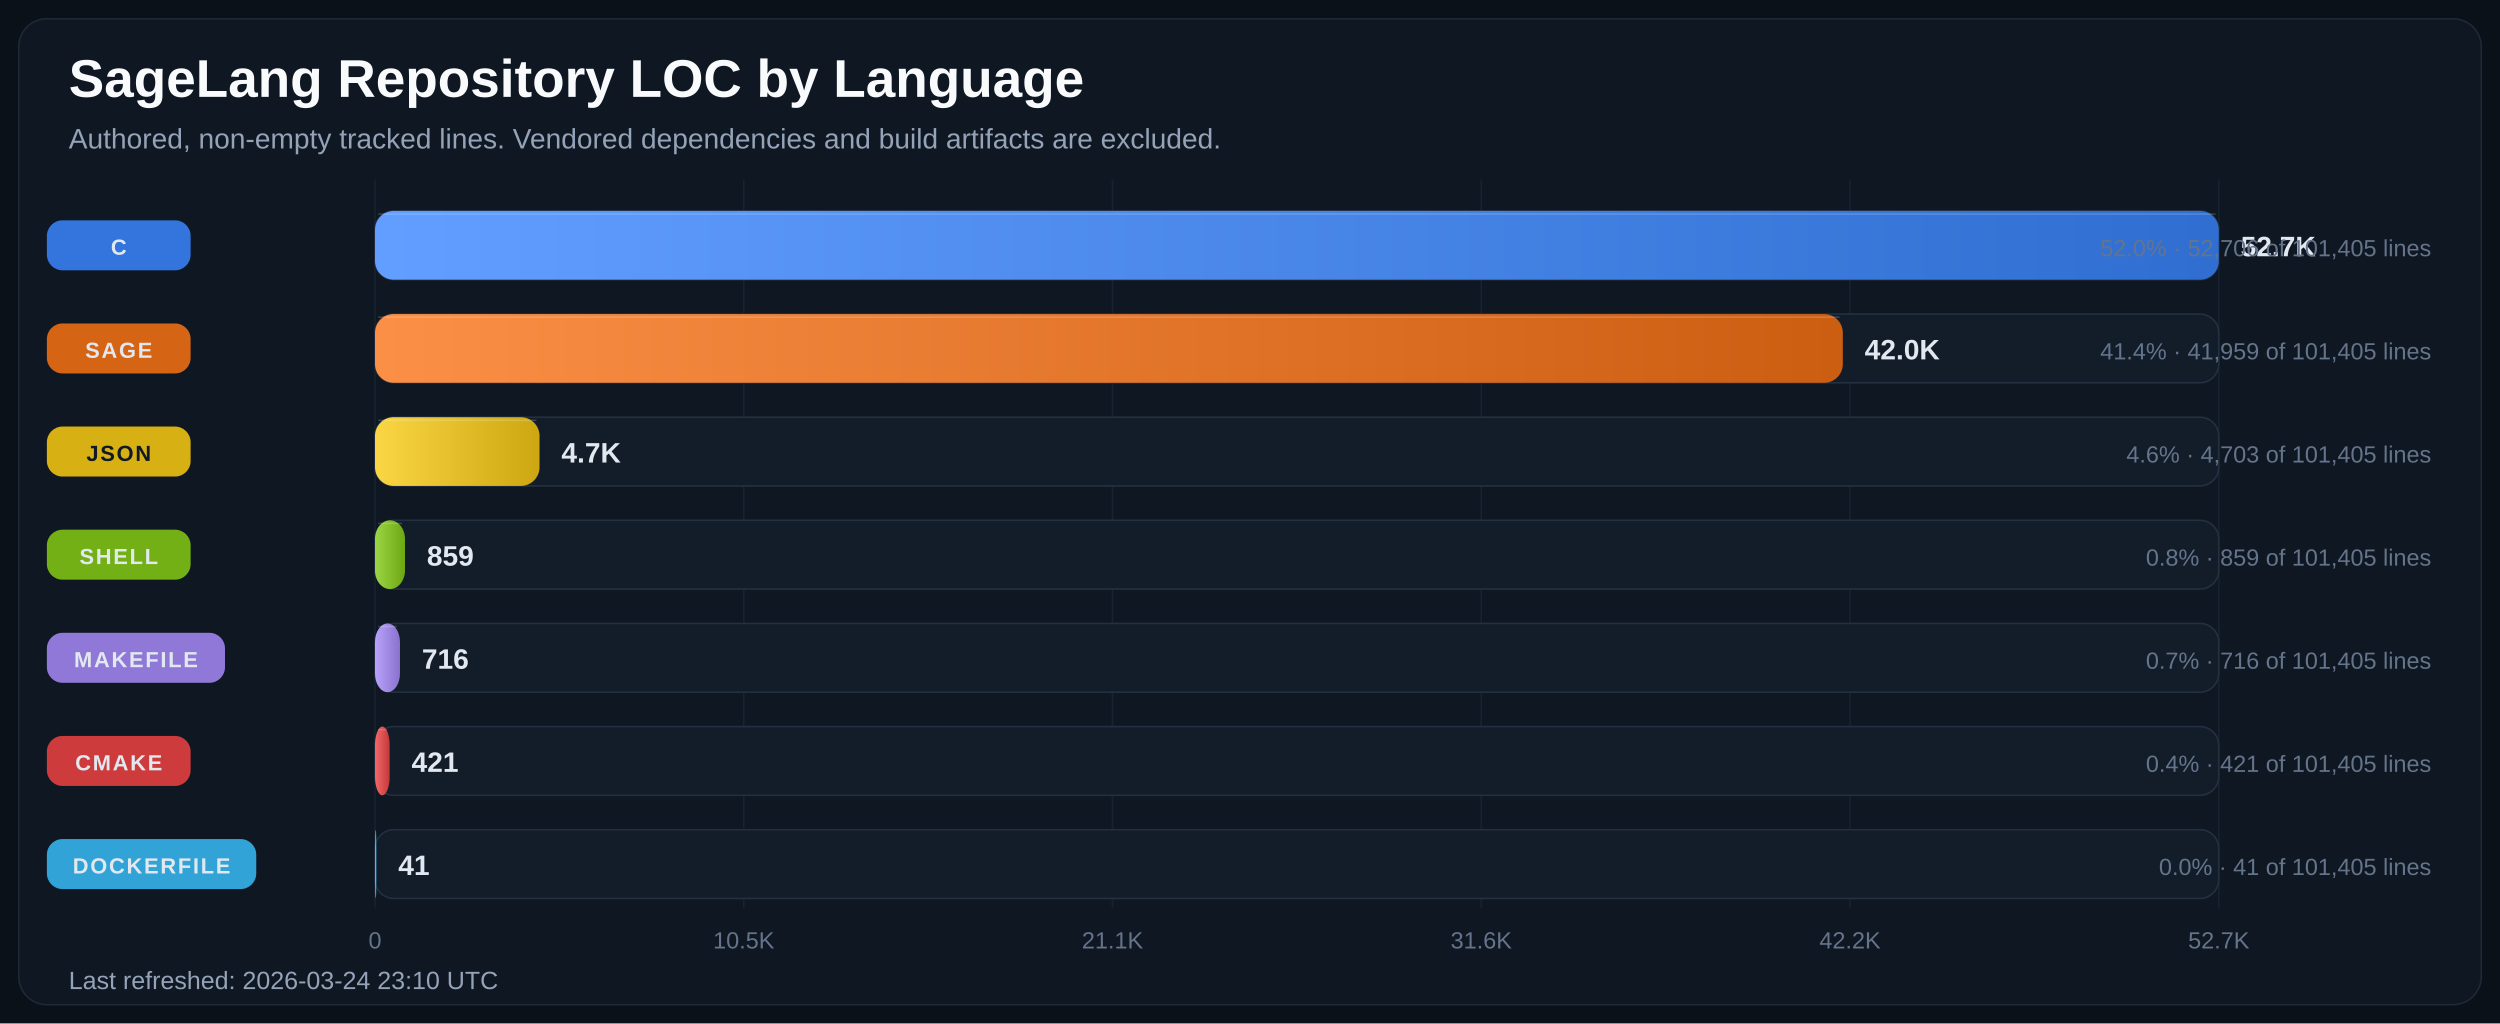
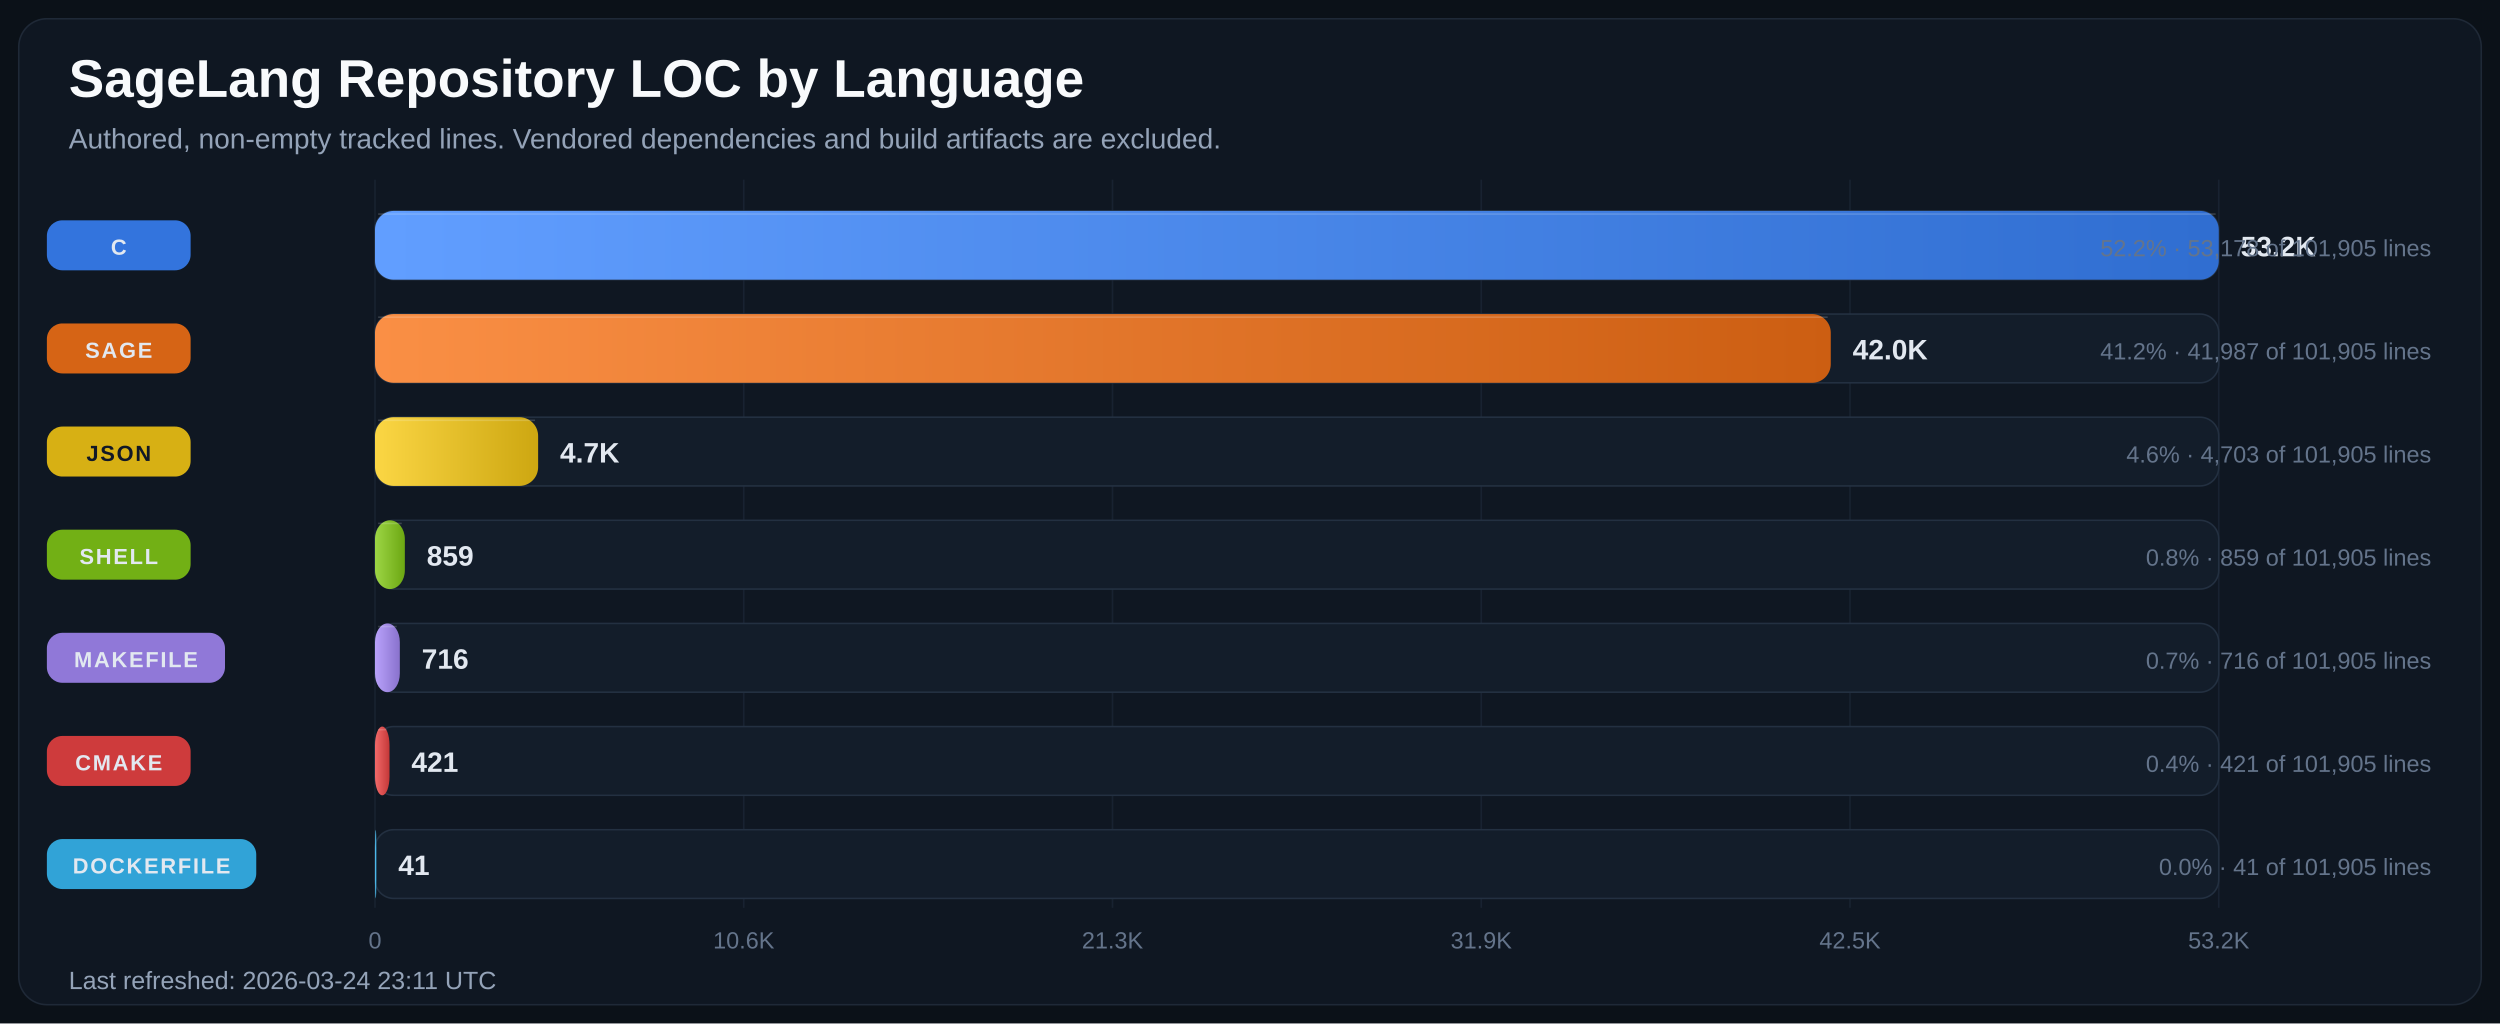
<svg xmlns="http://www.w3.org/2000/svg" width="1600" height="655" viewBox="0 0 1600 655" role="img" aria-labelledby="title desc">
  <defs>
    <linearGradient id="bar-gradient-0" x1="0%" y1="0%" x2="100%" y2="0%">
      <stop offset="0%" stop-color="#619EFF" />
      <stop offset="100%" stop-color="#306ED1" />
    </linearGradient>
    <linearGradient id="bar-gradient-1" x1="0%" y1="0%" x2="100%" y2="0%">
      <stop offset="0%" stop-color="#FA8F45" />
      <stop offset="100%" stop-color="#CC5E12" />
    </linearGradient>
    <linearGradient id="bar-gradient-2" x1="0%" y1="0%" x2="100%" y2="0%">
      <stop offset="0%" stop-color="#FBD644" />
      <stop offset="100%" stop-color="#CDA711" />
    </linearGradient>
    <linearGradient id="bar-gradient-3" x1="0%" y1="0%" x2="100%" y2="0%">
      <stop offset="0%" stop-color="#9DD645" />
      <stop offset="100%" stop-color="#6CA712" />
    </linearGradient>
    <linearGradient id="bar-gradient-4" x1="0%" y1="0%" x2="100%" y2="0%">
      <stop offset="0%" stop-color="#B9A2FB" />
      <stop offset="100%" stop-color="#8972CD" />
    </linearGradient>
    <linearGradient id="bar-gradient-5" x1="0%" y1="0%" x2="100%" y2="0%">
      <stop offset="0%" stop-color="#F26969" />
      <stop offset="100%" stop-color="#C43838" />
    </linearGradient>
    <linearGradient id="bar-gradient-6" x1="0%" y1="0%" x2="100%" y2="0%">
      <stop offset="0%" stop-color="#60CAF9" />
      <stop offset="100%" stop-color="#2E9BCB" />
    </linearGradient>
  </defs>
  <rect width="100%" height="100%" fill="#0B1118" />
  <rect x="12" y="12" width="1576" height="631" rx="18" fill="#0F1722" stroke="#1F2937" />
  <text x="44" y="62" fill="#F8FAFC" font-size="34" font-family="Segoe UI, Arial, sans-serif" font-weight="700">SageLang Repository LOC by Language</text>
  <text x="44" y="95" fill="#94A3B8" font-size="18" font-family="Segoe UI, Arial, sans-serif">Authored, non-empty tracked lines. Vendored dependencies and build artifacts are excluded.</text>
  <line x1="240.0" y1="115" x2="240.0" y2="581" stroke="#182231" stroke-width="1" />
  <text x="240.0" y="607" text-anchor="middle" fill="#64748B" font-size="15" font-family="Segoe UI, Arial, sans-serif">0</text>
  <line x1="476.0" y1="115" x2="476.0" y2="581" stroke="#182231" stroke-width="1" />
-   <text x="476.0" y="607" text-anchor="middle" fill="#64748B" font-size="15" font-family="Segoe UI, Arial, sans-serif">10.5K</text>
+   <text x="476.0" y="607" text-anchor="middle" fill="#64748B" font-size="15" font-family="Segoe UI, Arial, sans-serif">10.6K</text>
  <line x1="712.0" y1="115" x2="712.0" y2="581" stroke="#182231" stroke-width="1" />
-   <text x="712.0" y="607" text-anchor="middle" fill="#64748B" font-size="15" font-family="Segoe UI, Arial, sans-serif">21.1K</text>
+   <text x="712.0" y="607" text-anchor="middle" fill="#64748B" font-size="15" font-family="Segoe UI, Arial, sans-serif">21.3K</text>
  <line x1="948.0" y1="115" x2="948.0" y2="581" stroke="#182231" stroke-width="1" />
-   <text x="948.0" y="607" text-anchor="middle" fill="#64748B" font-size="15" font-family="Segoe UI, Arial, sans-serif">31.6K</text>
+   <text x="948.0" y="607" text-anchor="middle" fill="#64748B" font-size="15" font-family="Segoe UI, Arial, sans-serif">31.9K</text>
  <line x1="1184.0" y1="115" x2="1184.0" y2="581" stroke="#182231" stroke-width="1" />
-   <text x="1184.0" y="607" text-anchor="middle" fill="#64748B" font-size="15" font-family="Segoe UI, Arial, sans-serif">42.2K</text>
+   <text x="1184.0" y="607" text-anchor="middle" fill="#64748B" font-size="15" font-family="Segoe UI, Arial, sans-serif">42.5K</text>
  <line x1="1420.0" y1="115" x2="1420.0" y2="581" stroke="#182231" stroke-width="1" />
-   <text x="1420.0" y="607" text-anchor="middle" fill="#64748B" font-size="15" font-family="Segoe UI, Arial, sans-serif">52.7K</text>
+   <text x="1420.0" y="607" text-anchor="middle" fill="#64748B" font-size="15" font-family="Segoe UI, Arial, sans-serif">53.2K</text>
  <rect x="30" y="141.0" width="92" height="32" rx="10" fill="#3479E6" opacity="0.95" />
  <text x="76.0" y="163.0" text-anchor="middle" fill="#E2E8F0" font-size="14" font-family="Segoe UI, Arial, sans-serif" font-weight="700" letter-spacing="1.1">C</text>
  <rect x="240" y="135" width="1180" height="44" rx="12" fill="#131D2A" stroke="#233041" />
  <rect x="240" y="135" width="1180.0" height="44" rx="12" fill="url(#bar-gradient-0)" />
  <line x1="242.0" y1="137.0" x2="1418.0" y2="137.0" stroke="#F8FAFC" stroke-opacity="0.18" />
-   <text x="1434.0" y="164.0" fill="#E2E8F0" font-size="18" font-family="Segoe UI, Arial, sans-serif" font-weight="700">52.7K</text>
-   <text x="1556" y="164.0" text-anchor="end" fill="#64748B" font-size="15" font-family="Segoe UI, Arial, sans-serif">52.0% · 52,706 of 101,405 lines</text>
+   <text x="1434.0" y="164.0" fill="#E2E8F0" font-size="18" font-family="Segoe UI, Arial, sans-serif" font-weight="700">53.2K</text>
+   <text x="1556" y="164.0" text-anchor="end" fill="#64748B" font-size="15" font-family="Segoe UI, Arial, sans-serif">52.2% · 53,178 of 101,905 lines</text>
  <rect x="30" y="207.0" width="92" height="32" rx="10" fill="#E06814" opacity="0.95" />
  <text x="76.0" y="229.0" text-anchor="middle" fill="#E2E8F0" font-size="14" font-family="Segoe UI, Arial, sans-serif" font-weight="700" letter-spacing="1.1">SAGE</text>
  <rect x="240" y="201" width="1180" height="44" rx="12" fill="#131D2A" stroke="#233041" />
-   <rect x="240" y="201" width="939.4" height="44" rx="12" fill="url(#bar-gradient-1)" />
-   <line x1="242.0" y1="203.0" x2="1177.4" y2="203.0" stroke="#F8FAFC" stroke-opacity="0.18" />
-   <text x="1193.4" y="230.0" fill="#E2E8F0" font-size="18" font-family="Segoe UI, Arial, sans-serif" font-weight="700">42.0K</text>
-   <text x="1556" y="230.0" text-anchor="end" fill="#64748B" font-size="15" font-family="Segoe UI, Arial, sans-serif">41.4% · 41,959 of 101,405 lines</text>
+   <rect x="240" y="201" width="931.7" height="44" rx="12" fill="url(#bar-gradient-1)" />
+   <line x1="242.0" y1="203.0" x2="1169.7" y2="203.0" stroke="#F8FAFC" stroke-opacity="0.18" />
+   <text x="1185.7" y="230.0" fill="#E2E8F0" font-size="18" font-family="Segoe UI, Arial, sans-serif" font-weight="700">42.0K</text>
+   <text x="1556" y="230.0" text-anchor="end" fill="#64748B" font-size="15" font-family="Segoe UI, Arial, sans-serif">41.2% · 41,987 of 101,905 lines</text>
  <rect x="30" y="273.0" width="92" height="32" rx="10" fill="#E1B813" opacity="0.95" />
  <text x="76.0" y="295.0" text-anchor="middle" fill="#111827" font-size="14" font-family="Segoe UI, Arial, sans-serif" font-weight="700" letter-spacing="1.1">JSON</text>
  <rect x="240" y="267" width="1180" height="44" rx="12" fill="#131D2A" stroke="#233041" />
-   <rect x="240" y="267" width="105.3" height="44" rx="12" fill="url(#bar-gradient-2)" />
-   <line x1="242.0" y1="269.0" x2="343.3" y2="269.0" stroke="#F8FAFC" stroke-opacity="0.18" />
-   <text x="359.3" y="296.0" fill="#E2E8F0" font-size="18" font-family="Segoe UI, Arial, sans-serif" font-weight="700">4.7K</text>
-   <text x="1556" y="296.0" text-anchor="end" fill="#64748B" font-size="15" font-family="Segoe UI, Arial, sans-serif">4.6% · 4,703 of 101,405 lines</text>
+   <rect x="240" y="267" width="104.4" height="44" rx="12" fill="url(#bar-gradient-2)" />
+   <line x1="242.0" y1="269.0" x2="342.4" y2="269.0" stroke="#F8FAFC" stroke-opacity="0.18" />
+   <text x="358.4" y="296.0" fill="#E2E8F0" font-size="18" font-family="Segoe UI, Arial, sans-serif" font-weight="700">4.7K</text>
+   <text x="1556" y="296.0" text-anchor="end" fill="#64748B" font-size="15" font-family="Segoe UI, Arial, sans-serif">4.6% · 4,703 of 101,905 lines</text>
  <rect x="30" y="339.0" width="92" height="32" rx="10" fill="#77B814" opacity="0.95" />
  <text x="76.0" y="361.0" text-anchor="middle" fill="#E2E8F0" font-size="14" font-family="Segoe UI, Arial, sans-serif" font-weight="700" letter-spacing="1.1">SHELL</text>
  <rect x="240" y="333" width="1180" height="44" rx="12" fill="#131D2A" stroke="#233041" />
-   <rect x="240" y="333" width="19.2" height="44" rx="12" fill="url(#bar-gradient-3)" />
-   <line x1="242.0" y1="335.0" x2="257.2" y2="335.0" stroke="#F8FAFC" stroke-opacity="0.18" />
-   <text x="273.2" y="362.0" fill="#E2E8F0" font-size="18" font-family="Segoe UI, Arial, sans-serif" font-weight="700">859</text>
-   <text x="1556" y="362.0" text-anchor="end" fill="#64748B" font-size="15" font-family="Segoe UI, Arial, sans-serif">0.8% · 859 of 101,405 lines</text>
+   <rect x="240" y="333" width="19.1" height="44" rx="12" fill="url(#bar-gradient-3)" />
+   <line x1="242.0" y1="335.0" x2="257.1" y2="335.0" stroke="#F8FAFC" stroke-opacity="0.18" />
+   <text x="273.1" y="362.0" fill="#E2E8F0" font-size="18" font-family="Segoe UI, Arial, sans-serif" font-weight="700">859</text>
+   <text x="1556" y="362.0" text-anchor="end" fill="#64748B" font-size="15" font-family="Segoe UI, Arial, sans-serif">0.8% · 859 of 101,905 lines</text>
  <rect x="30" y="405.0" width="114" height="32" rx="10" fill="#967DE1" opacity="0.95" />
  <text x="87.0" y="427.0" text-anchor="middle" fill="#E2E8F0" font-size="14" font-family="Segoe UI, Arial, sans-serif" font-weight="700" letter-spacing="1.1">MAKEFILE</text>
  <rect x="240" y="399" width="1180" height="44" rx="12" fill="#131D2A" stroke="#233041" />
-   <rect x="240" y="399" width="16.0" height="44" rx="12" fill="url(#bar-gradient-4)" />
-   <line x1="242.0" y1="401.0" x2="254.0" y2="401.0" stroke="#F8FAFC" stroke-opacity="0.18" />
-   <text x="270.0" y="428.0" fill="#E2E8F0" font-size="18" font-family="Segoe UI, Arial, sans-serif" font-weight="700">716</text>
-   <text x="1556" y="428.0" text-anchor="end" fill="#64748B" font-size="15" font-family="Segoe UI, Arial, sans-serif">0.7% · 716 of 101,405 lines</text>
+   <rect x="240" y="399" width="15.9" height="44" rx="12" fill="url(#bar-gradient-4)" />
+   <line x1="242.0" y1="401.0" x2="253.9" y2="401.0" stroke="#F8FAFC" stroke-opacity="0.18" />
+   <text x="269.9" y="428.0" fill="#E2E8F0" font-size="18" font-family="Segoe UI, Arial, sans-serif" font-weight="700">716</text>
+   <text x="1556" y="428.0" text-anchor="end" fill="#64748B" font-size="15" font-family="Segoe UI, Arial, sans-serif">0.7% · 716 of 101,905 lines</text>
  <rect x="30" y="471.0" width="92" height="32" rx="10" fill="#D73D3D" opacity="0.95" />
  <text x="76.0" y="493.0" text-anchor="middle" fill="#E2E8F0" font-size="14" font-family="Segoe UI, Arial, sans-serif" font-weight="700" letter-spacing="1.1">CMAKE</text>
  <rect x="240" y="465" width="1180" height="44" rx="12" fill="#131D2A" stroke="#233041" />
-   <rect x="240" y="465" width="9.4" height="44" rx="12" fill="url(#bar-gradient-5)" />
-   <line x1="242.0" y1="467.0" x2="247.4" y2="467.0" stroke="#F8FAFC" stroke-opacity="0.18" />
-   <text x="263.4" y="494.0" fill="#E2E8F0" font-size="18" font-family="Segoe UI, Arial, sans-serif" font-weight="700">421</text>
-   <text x="1556" y="494.0" text-anchor="end" fill="#64748B" font-size="15" font-family="Segoe UI, Arial, sans-serif">0.4% · 421 of 101,405 lines</text>
+   <rect x="240" y="465" width="9.3" height="44" rx="12" fill="url(#bar-gradient-5)" />
+   <line x1="242.0" y1="467.0" x2="247.3" y2="467.0" stroke="#F8FAFC" stroke-opacity="0.18" />
+   <text x="263.3" y="494.0" fill="#E2E8F0" font-size="18" font-family="Segoe UI, Arial, sans-serif" font-weight="700">421</text>
+   <text x="1556" y="494.0" text-anchor="end" fill="#64748B" font-size="15" font-family="Segoe UI, Arial, sans-serif">0.4% · 421 of 101,905 lines</text>
  <rect x="30" y="537.0" width="134" height="32" rx="10" fill="#32AADF" opacity="0.95" />
  <text x="97.0" y="559.0" text-anchor="middle" fill="#E2E8F0" font-size="14" font-family="Segoe UI, Arial, sans-serif" font-weight="700" letter-spacing="1.1">DOCKERFILE</text>
  <rect x="240" y="531" width="1180" height="44" rx="12" fill="#131D2A" stroke="#233041" />
  <rect x="240" y="531" width="0.9" height="44" rx="12" fill="url(#bar-gradient-6)" />
  <line x1="242.0" y1="533.0" x2="242.0" y2="533.0" stroke="#F8FAFC" stroke-opacity="0.18" />
  <text x="254.9" y="560.0" fill="#E2E8F0" font-size="18" font-family="Segoe UI, Arial, sans-serif" font-weight="700">41</text>
-   <text x="1556" y="560.0" text-anchor="end" fill="#64748B" font-size="15" font-family="Segoe UI, Arial, sans-serif">0.0% · 41 of 101,405 lines</text>
-   <text x="44" y="633" fill="#94A3B8" font-size="16" font-family="Segoe UI, Arial, sans-serif">Last refreshed: 2026-03-24 23:10 UTC</text>
+   <text x="1556" y="560.0" text-anchor="end" fill="#64748B" font-size="15" font-family="Segoe UI, Arial, sans-serif">0.0% · 41 of 101,905 lines</text>
+   <text x="44" y="633" fill="#94A3B8" font-size="16" font-family="Segoe UI, Arial, sans-serif">Last refreshed: 2026-03-24 23:11 UTC</text>
</svg>
